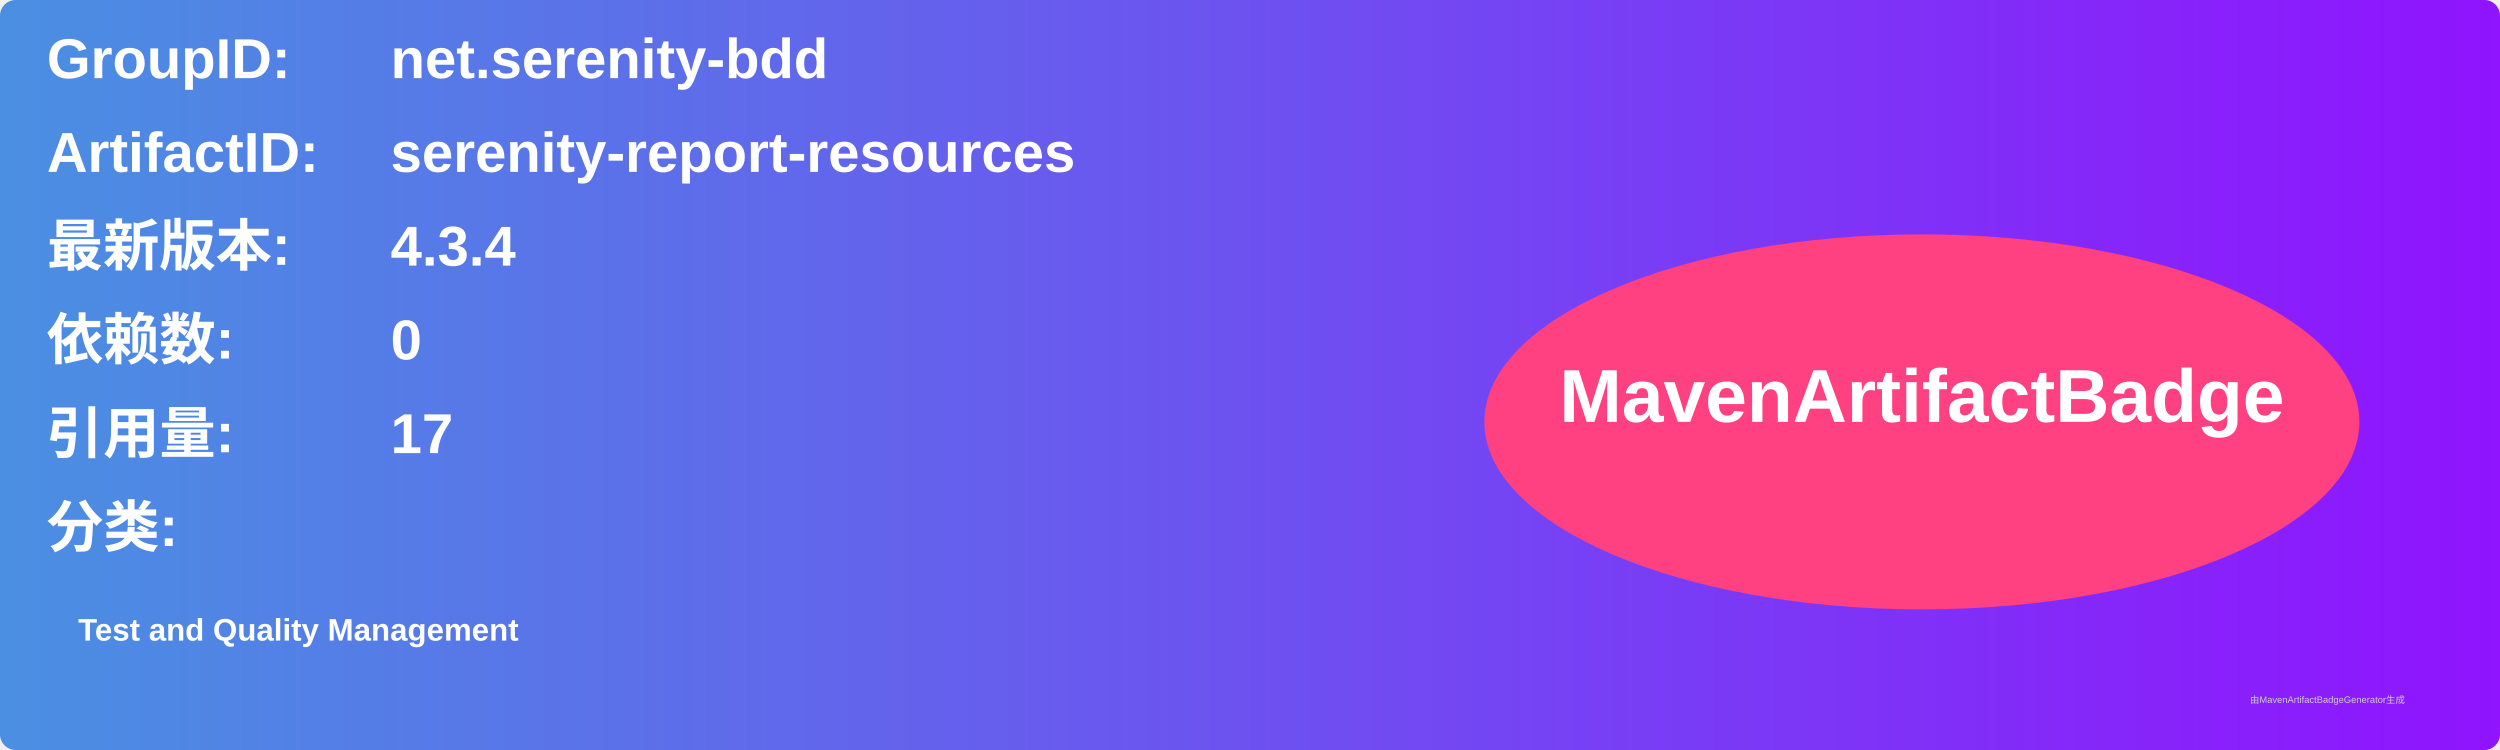
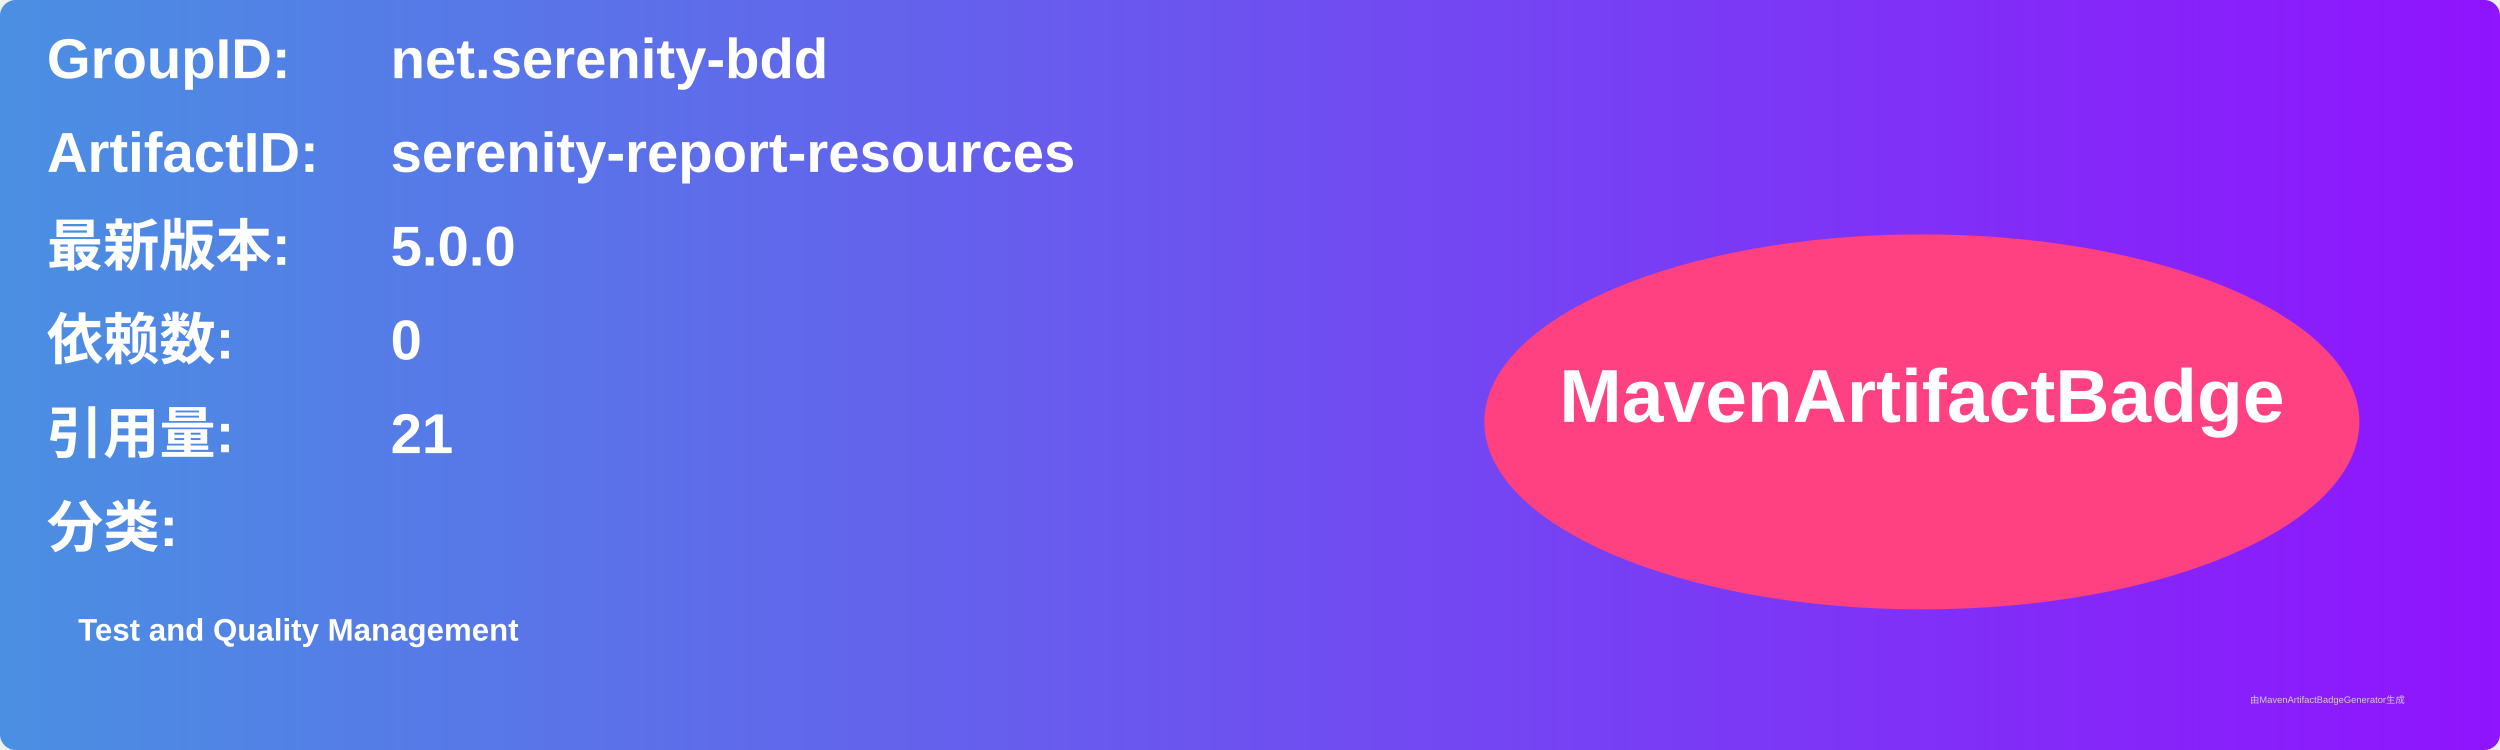
<svg xmlns="http://www.w3.org/2000/svg" width="800" height="240" viewBox="0 0 800 240">
  <linearGradient id="grad" x1="0%" y1="0%" x2="100%" y2="0%">
    <stop offset="0%" stop-color="#4a90e2" />
    <stop offset="100%" stop-color="#9013fe" />
  </linearGradient>
  <rect width="100%" height="100%" rx="5" ry="5" fill="url(#grad)" />
  <g transform="translate(15, 15)">
    <text x="0" y="10" font-family="Arial" font-size="18" fill="white" font-weight="bold" width="260">GroupID:</text>
    <text x="110" y="10" font-family="Arial" font-size="18" fill="white" font-weight="bold" width="460">net.serenity-bdd</text>
    <text x="0" y="40" font-family="Arial" font-size="18" fill="white" font-weight="bold" width="260">ArtifactID:</text>
    <text x="110" y="40" font-family="Arial" font-size="18" fill="white" font-weight="bold" width="460">serenity-report-resources</text>
    <text x="0" y="70" font-family="Arial" font-size="18" fill="white" font-weight="bold">最新版本:</text>
    <text x="110" y="70" font-family="Arial" font-size="18" fill="white" font-weight="bold">
-       <tspan font-weight="bold">4.3.4</tspan>
+       <tspan font-weight="bold">5.0.0</tspan>
    </text>
    <text x="0" y="100" font-family="Arial" font-size="18" fill="white" font-weight="bold">依赖数: </text>
    <text x="110" y="100" font-family="Arial" font-size="18" fill="white">
      <tspan font-weight="bold">0</tspan>
    </text>
    <text x="0" y="130" font-family="Arial" font-size="18" fill="white" font-weight="bold">引用量: </text>
    <text x="110" y="130" font-family="Arial" font-size="18" fill="white">
-       <tspan font-weight="bold">17</tspan>
+       <tspan font-weight="bold">21</tspan>
    </text>
    <text x="0" y="160" font-family="Arial" font-size="18" fill="white" font-weight="bold">分类:</text>
    <text x="10" y="190" font-family="Arial" font-size="10" fill="white">
      <tspan font-weight="bold">Test and Quality Management</tspan>
    </text>
    <ellipse cx="600" cy="120" rx="140" ry="60" fill="#ff4081" />
    <text x="600" y="120" text-anchor="middle" font-family="Arial" font-size="24" fill="white" font-weight="bold">MavenArtifactBadge</text>
  </g>
  <text x="720" y="225" font-family="Arial" font-size="3" fill="#d0d0d0">由MavenArtifactBadgeGenerator生成</text>
</svg>
